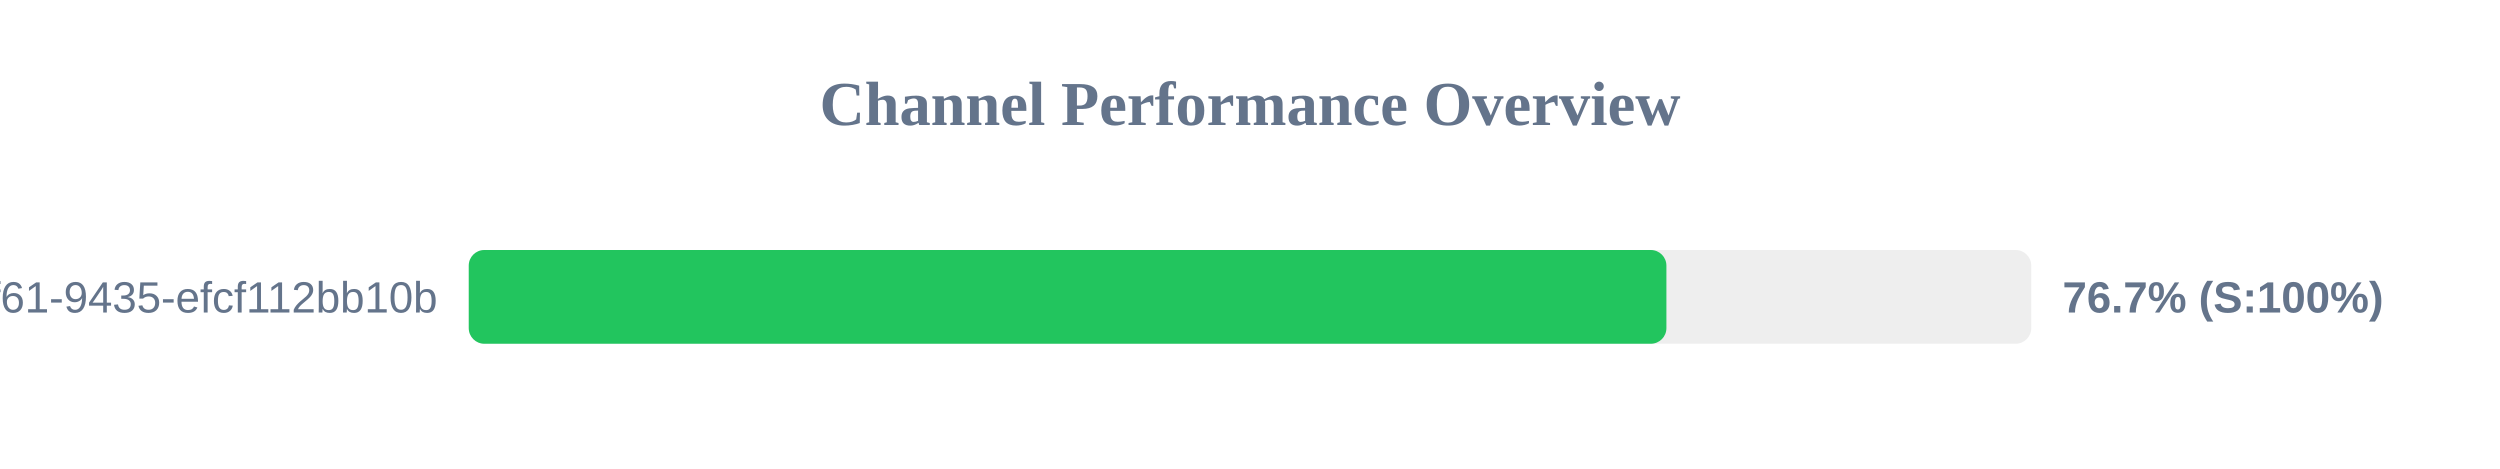
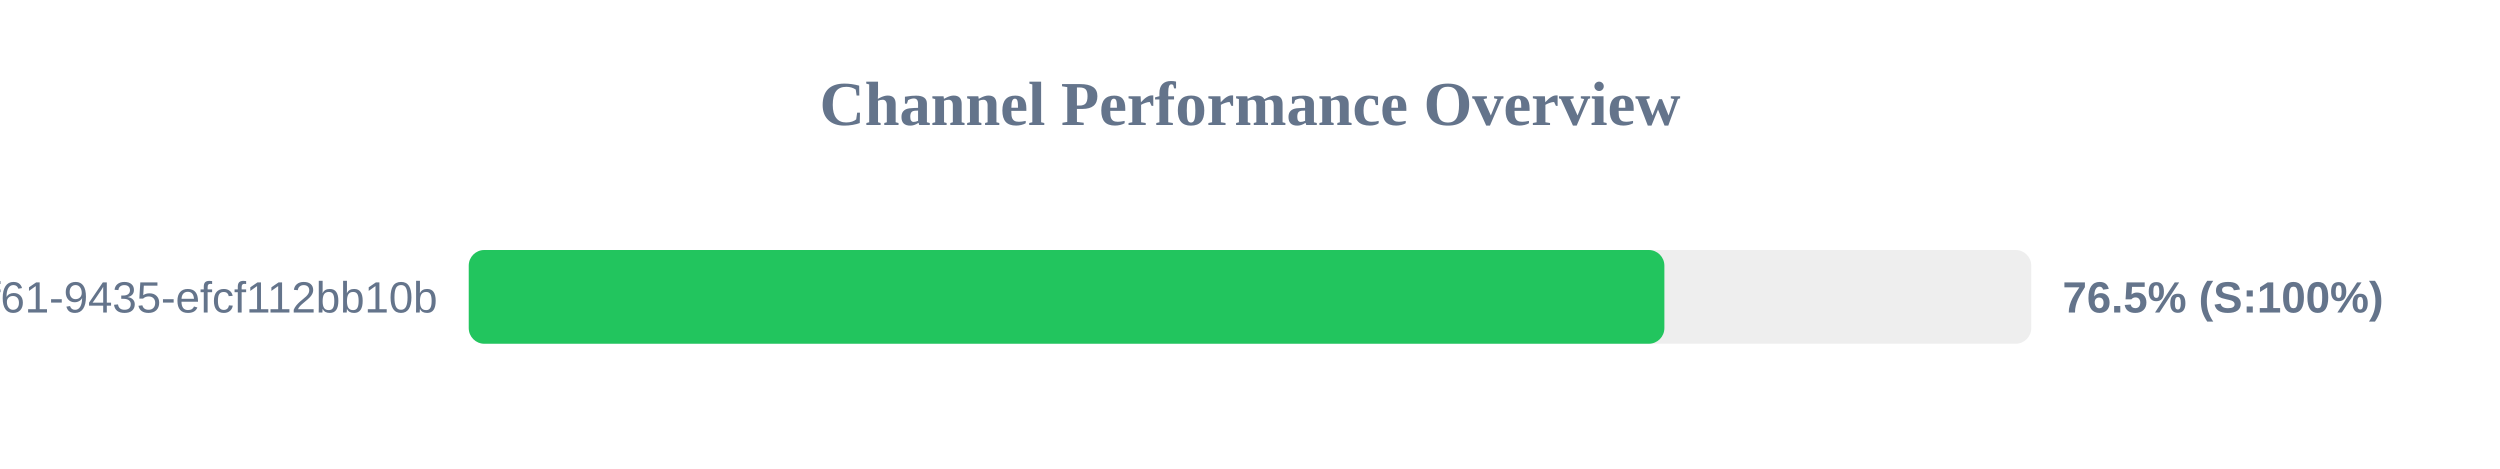
<svg xmlns="http://www.w3.org/2000/svg" width="800" height="150" version="1.1">
  <style>
        .row { font: 14px Arial; fill: #64748b; }
        .score { font: bold 14px Arial; fill: #64748b; }
    </style>
  <text x="400" y="40" text-anchor="middle" font-size="20px" font-weight="bold" fill="#64748b">Channel Performance Overview</text>
  <rect x="150" y="80" width="500" height="30" fill="#eee" rx="5" />
-   <rect x="150" y="80" width="383.25" height="30" fill="#22c55e" rx="5" />
+   <rect x="150" y="80" width="382.6" height="30" fill="#22c55e" rx="5" />
  <text x="140" y="100" text-anchor="end" class="row">?uuid=07c122ad-50b2-4f61-9435-efcf112bb10b</text>
-   <text x="660" y="100" text-anchor="start" class="score">76.7% (S:100%)</text>
+   <text x="660" y="100" text-anchor="start" class="score">76.5% (S:100%)</text>
</svg>
